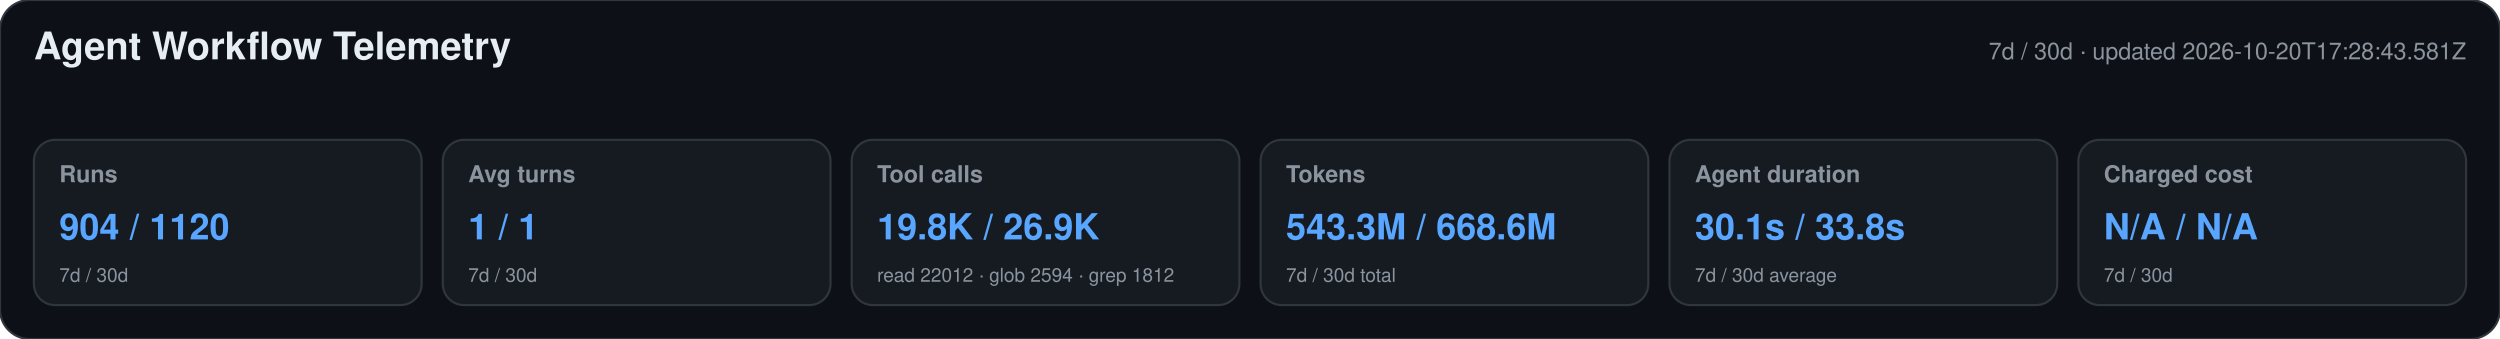
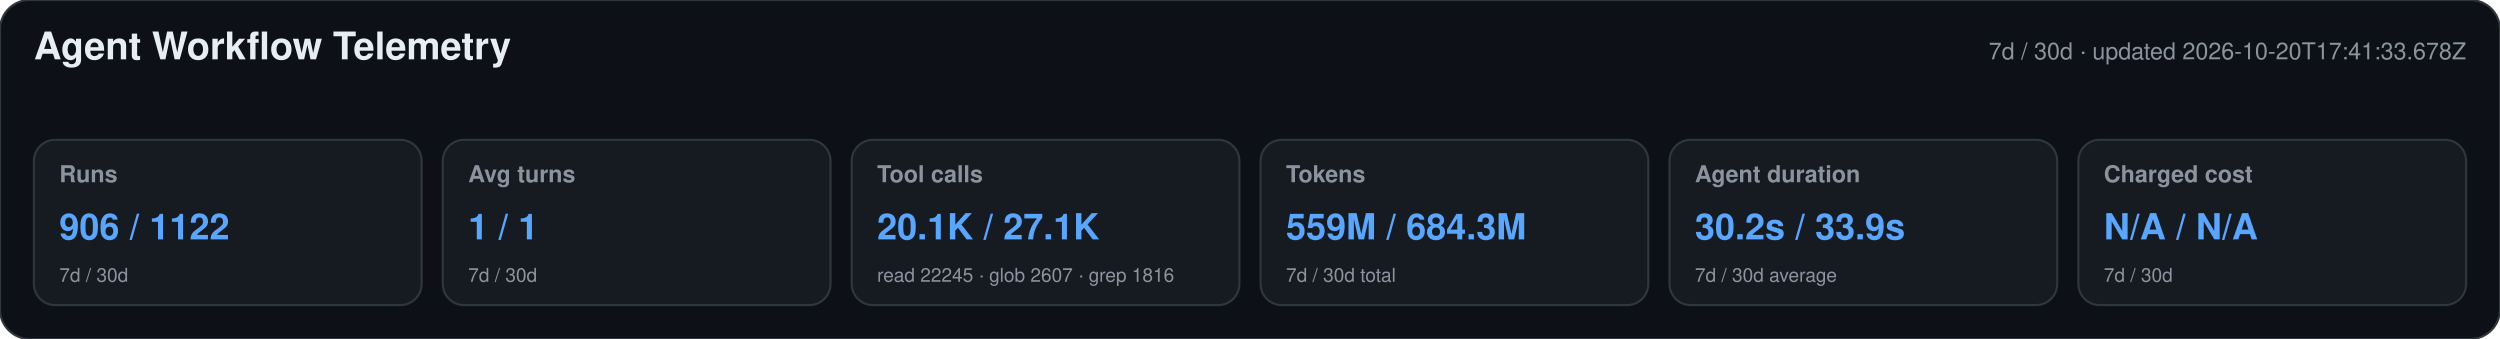
<svg xmlns="http://www.w3.org/2000/svg" width="1180" height="160" viewBox="0 0 1180 160" role="img" aria-labelledby="title desc">
  <style>text{font-family:-apple-system,BlinkMacSystemFont,"Segoe UI",Helvetica,Arial,sans-serif}.heading{font-size:18px;font-weight:650;fill:#e6edf3}.meta,.label,.secondary{fill:#8b949e}.meta,.label{font-size:11px}.label{font-weight:600}.primary{font-size:17px;font-weight:700;fill:#58a6ff}.secondary{font-size:9px}</style>
  <rect width="1180" height="160" rx="14" fill="#0d1117" stroke="#30363d" />
  <text x="16" y="28" class="heading">Agent Workflow Telemetry</text>
-   <text x="1164" y="28" text-anchor="end" class="meta">7d / 30d · updated 2026-10-20T17:28:43.581Z</text>
+   <text x="1164" y="28" text-anchor="end" class="meta">7d / 30d · updated 2026-10-20T17:41:33.678Z</text>
  <g>
    <rect x="16" y="66" width="183" height="78" rx="10" fill="#161b22" stroke="#30363d" />
    <text x="28" y="86" class="label">Runs</text>
-     <text x="28" y="113" class="primary">904 / 1120</text>
+     <text x="28" y="113" class="primary">906 / 1122</text>
    <text x="28" y="133" class="secondary">7d / 30d</text>
  </g>
  <g>
    <rect x="209" y="66" width="183" height="78" rx="10" fill="#161b22" stroke="#30363d" />
    <text x="221" y="86" class="label">Avg turns</text>
    <text x="221" y="113" class="primary">1 / 1</text>
    <text x="221" y="133" class="secondary">7d / 30d</text>
  </g>
  <g>
    <rect x="402" y="66" width="183" height="78" rx="10" fill="#161b22" stroke="#30363d" />
    <text x="414" y="86" class="label">Tool calls</text>
-     <text x="414" y="113" class="primary">19.8K / 26.9K</text>
-     <text x="414" y="133" class="secondary">read 22012 · glob 2594 · grep 1812</text>
+     <text x="414" y="113" class="primary">20.1K / 27.1K</text>
+     <text x="414" y="133" class="secondary">read 22245 · glob 2607 · grep 1816</text>
  </g>
  <g>
    <rect x="595" y="66" width="183" height="78" rx="10" fill="#161b22" stroke="#30363d" />
    <text x="607" y="86" class="label">Tokens</text>
-     <text x="607" y="113" class="primary">543.3M / 668.6M</text>
+     <text x="607" y="113" class="primary">559M / 684.3M</text>
    <text x="607" y="133" class="secondary">7d / 30d total</text>
  </g>
  <g>
    <rect x="788" y="66" width="183" height="78" rx="10" fill="#161b22" stroke="#30363d" />
    <text x="800" y="86" class="label">Agent duration</text>
-     <text x="800" y="113" class="primary">30.1s / 33.8s</text>
+     <text x="800" y="113" class="primary">30.2s / 33.9s</text>
    <text x="800" y="133" class="secondary">7d / 30d average</text>
  </g>
  <g>
    <rect x="981" y="66" width="183" height="78" rx="10" fill="#161b22" stroke="#30363d" />
    <text x="993" y="86" class="label">Charged cost</text>
    <text x="993" y="113" class="primary">N/A / N/A</text>
    <text x="993" y="133" class="secondary">7d / 30d</text>
  </g>
</svg>
